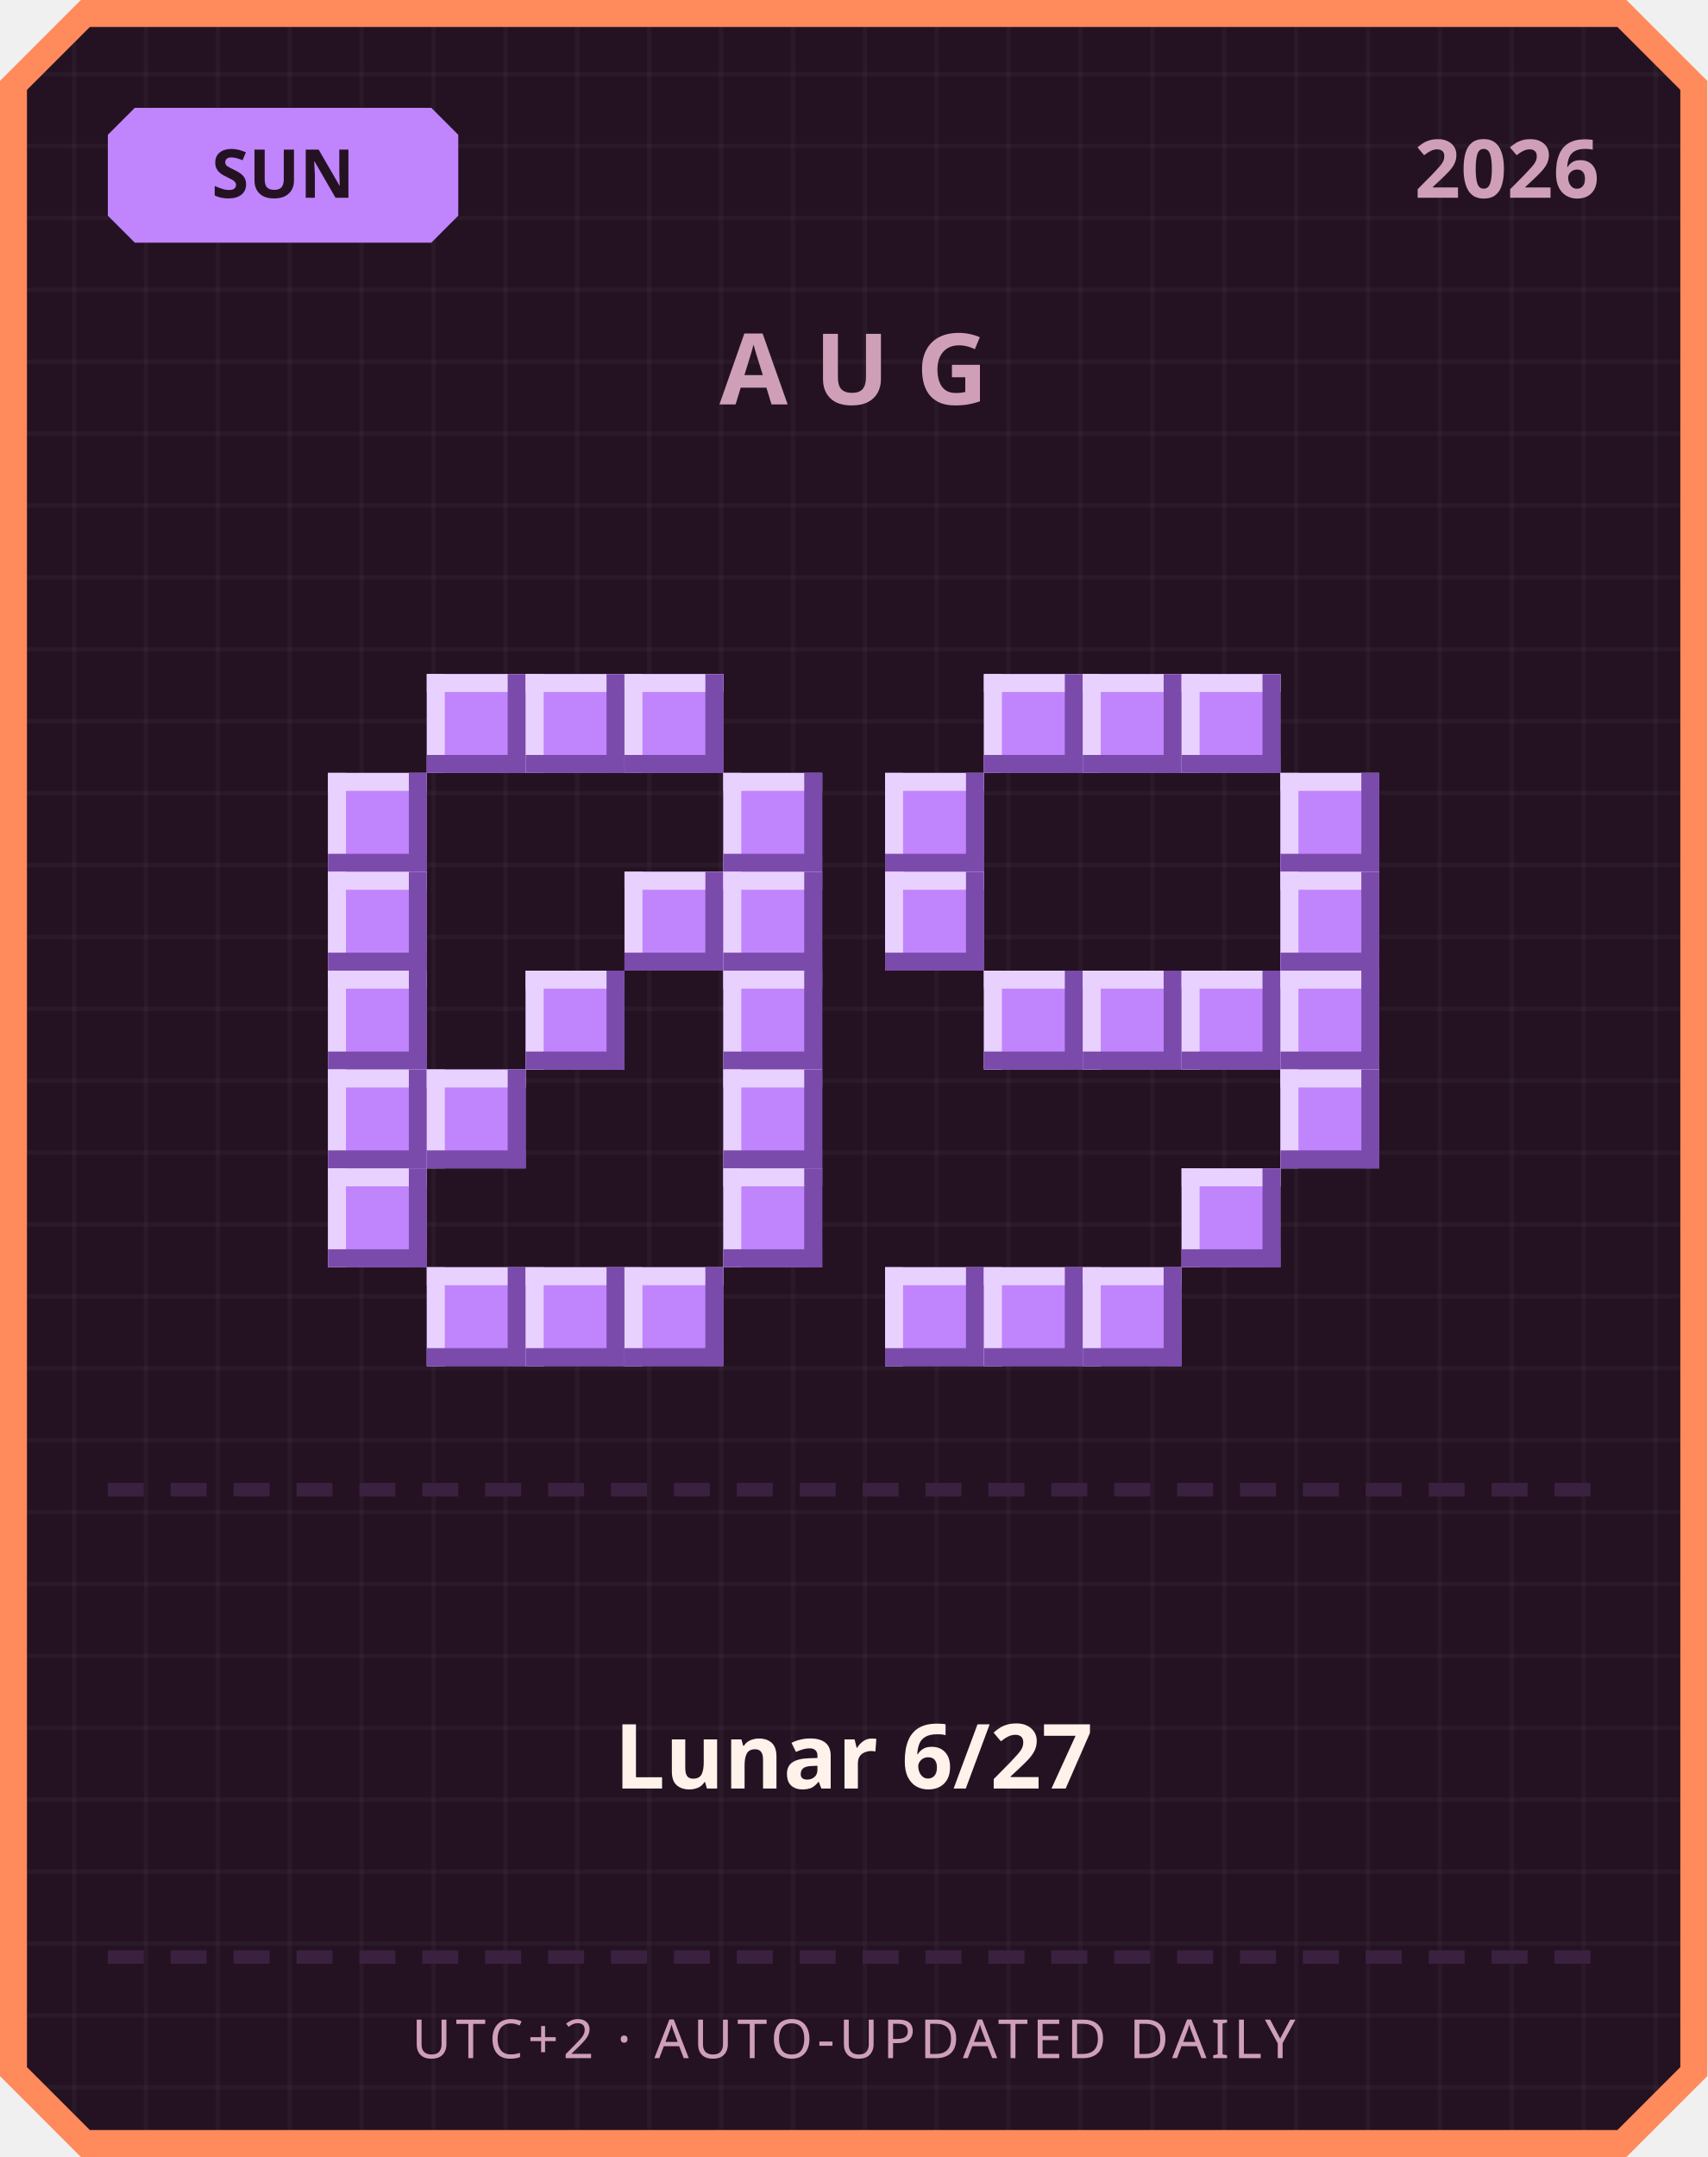
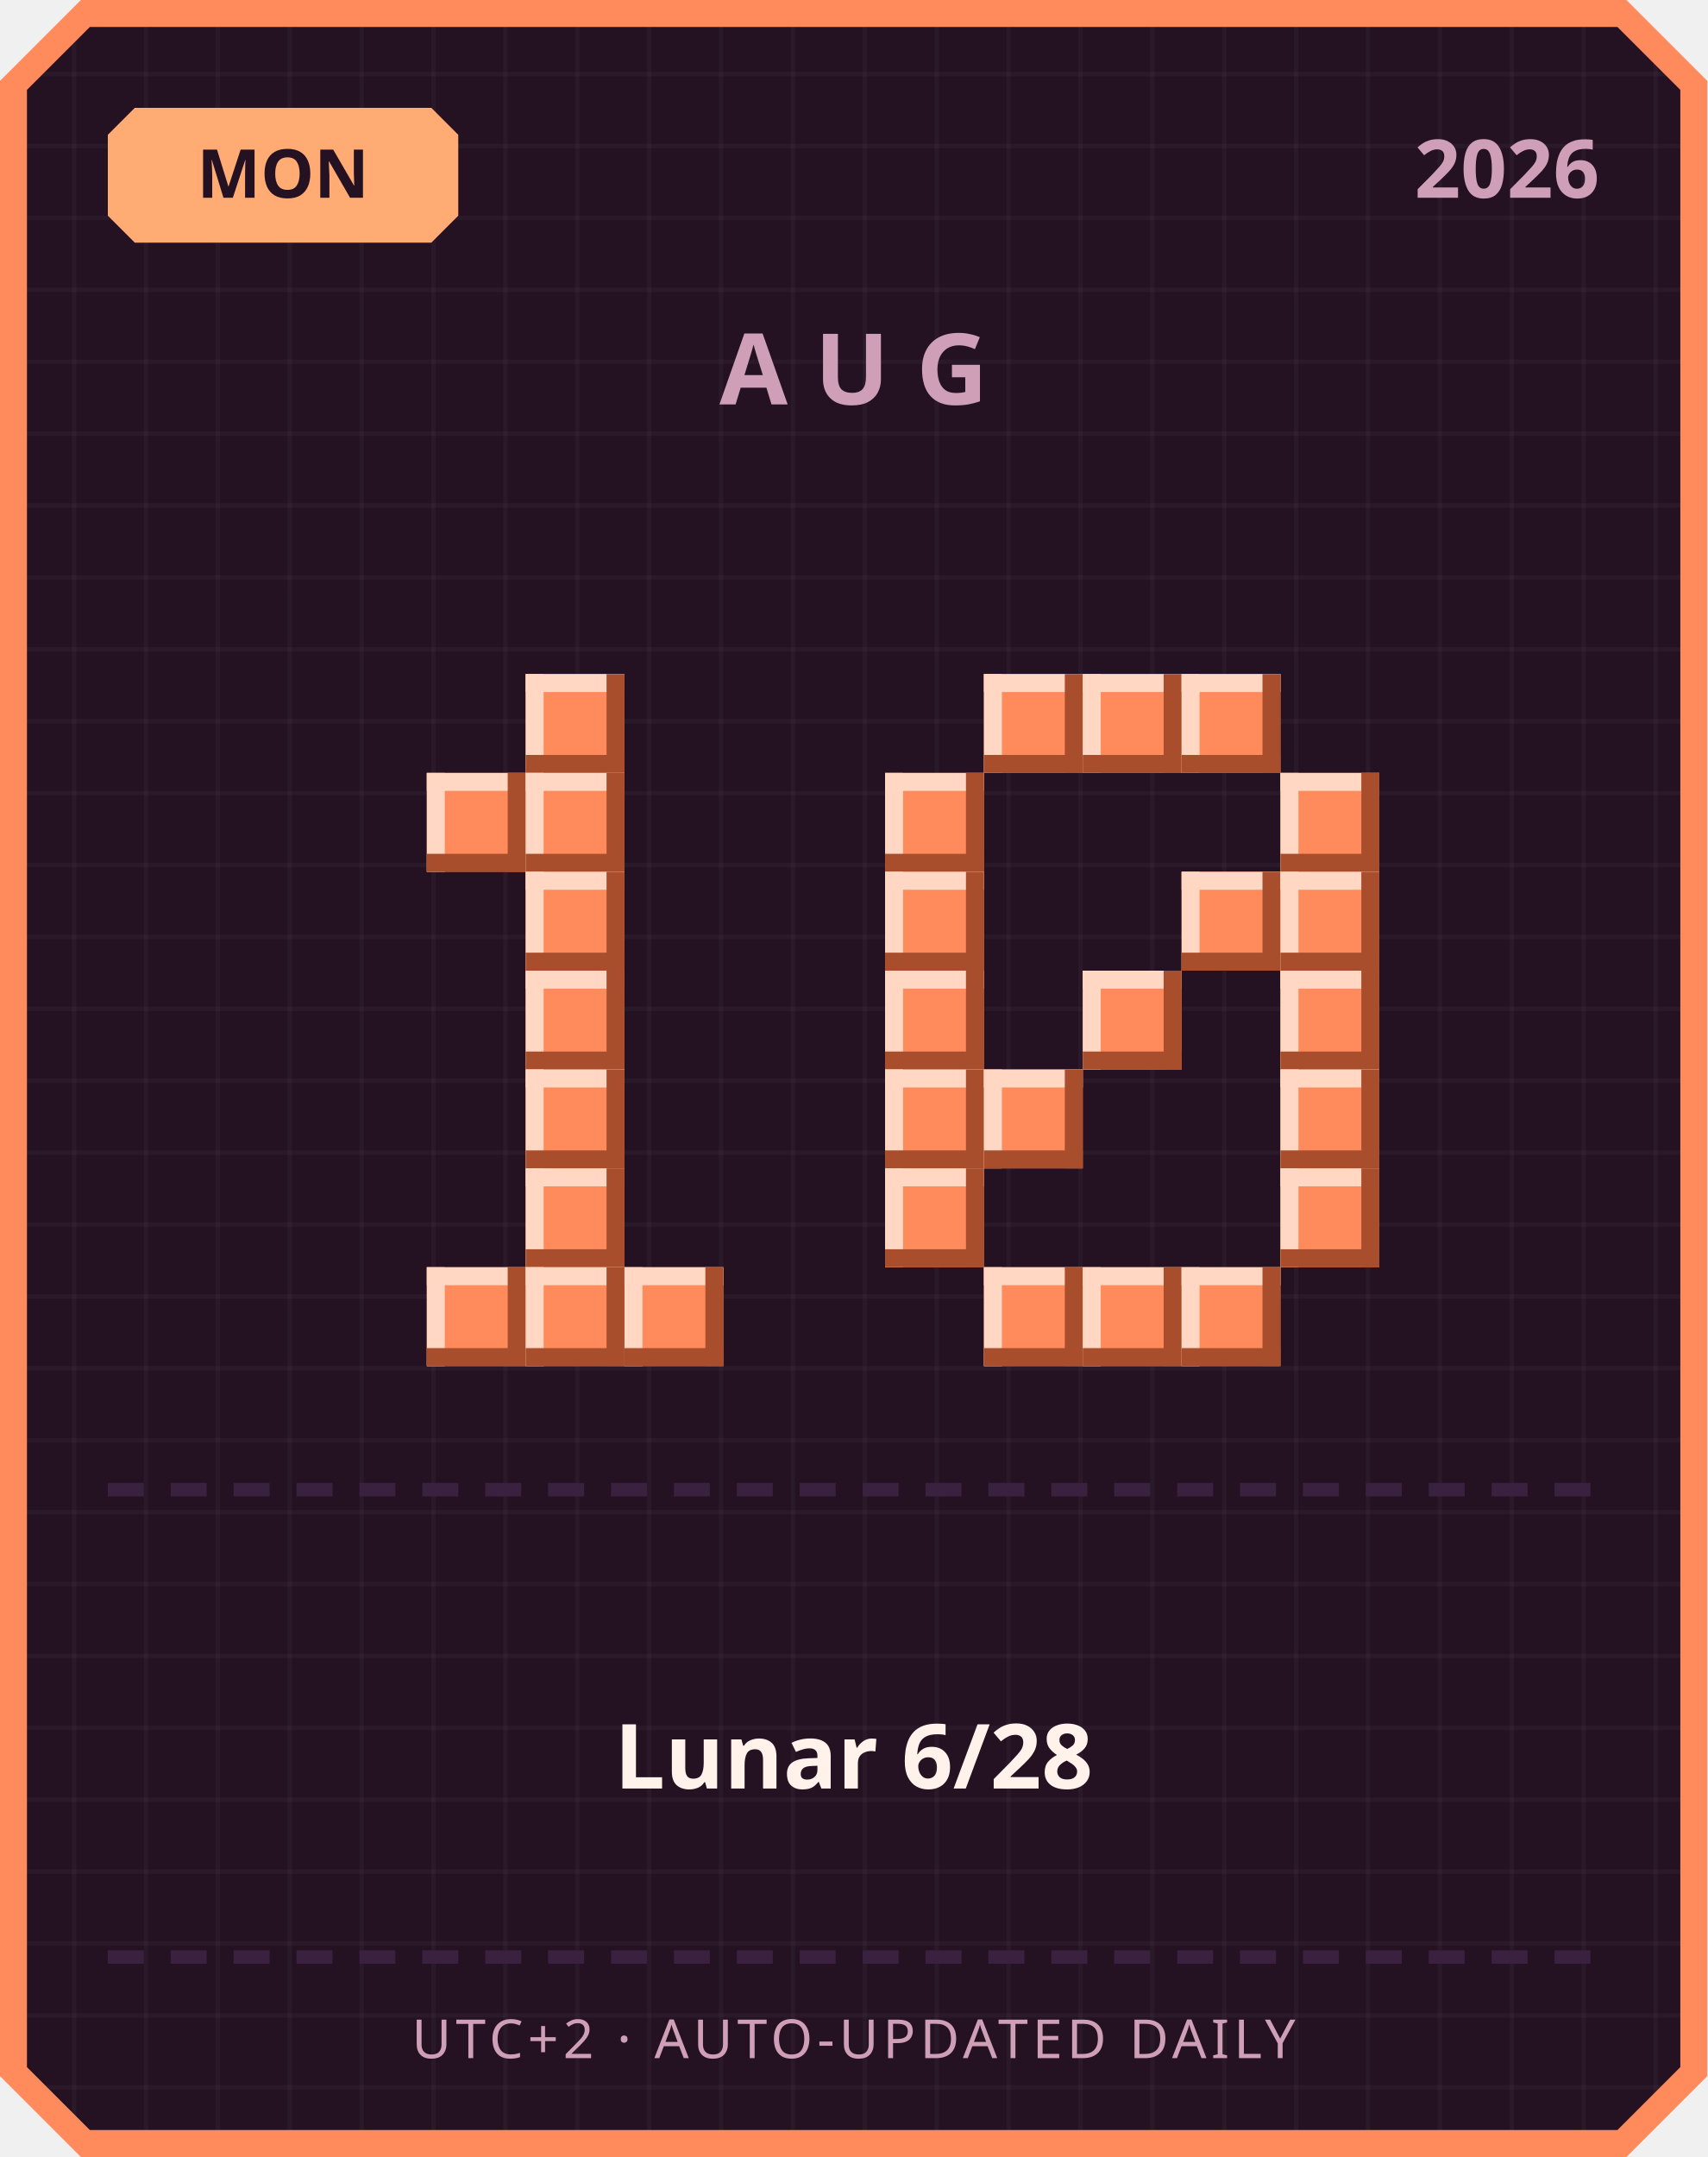
<svg xmlns="http://www.w3.org/2000/svg" width="380" height="480" viewBox="0 0 380 480">
  <defs>
    <pattern id="grid" width="16" height="16" patternUnits="userSpaceOnUse">
      <rect width="16" height="16" fill="#241222" />
      <rect width="1" height="16" fill="#ffffff" opacity="0.03" />
      <rect width="16" height="1" fill="#ffffff" opacity="0.03" />
    </pattern>
  </defs>
  <path d="M 18,0 L 362,0 L 380,18 L 380,462 L 362,480 L 18,480 L 0,462 L 0,18 Z" fill="#ff8a5c" />
  <path d="M 20,6 L 360,6 L 374,20 L 374,460 L 360,474 L 20,474 L 6,460 L 6,20 Z" fill="url(#grid)" />
-   <path d="M 30,24 L 96,24 L 102,30 L 102,48 L 96,54 L 30,54 L 24,48 L 24,30 Z" fill="#c084fc" />
-   <text x="63" y="44" text-anchor="middle" font-family="'Segoe UI', sans-serif" font-size="15" font-weight="700" fill="#241222">SUN</text>
+   <path d="M 30,24 L 96,24 L 102,30 L 102,48 L 96,54 L 30,54 L 24,48 L 24,30 Z" fill="#ffab73" />
+   <text x="63" y="44" text-anchor="middle" font-family="'Segoe UI', sans-serif" font-size="15" font-weight="700" fill="#241222">MON</text>
  <text x="356" y="44" text-anchor="end" font-family="'Segoe UI', sans-serif" font-size="18" font-weight="700" fill="#cf9fb8">2026</text>
  <text x="190" y="90" text-anchor="middle" font-family="'Segoe UI', sans-serif" font-size="22" font-weight="700" letter-spacing="6" fill="#cf9fb8">AUG</text>
-   <rect x="95" y="150" width="22" height="22" fill="#c084fc" />
-   <rect x="95" y="150" width="22" height="4" fill="#e9d1ff" />
-   <rect x="95" y="150" width="4" height="22" fill="#e9d1ff" />
-   <rect x="95" y="168" width="22" height="4" fill="#7a4bab" />
-   <rect x="113" y="150" width="4" height="22" fill="#7a4bab" />
-   <rect x="117" y="150" width="22" height="22" fill="#c084fc" />
-   <rect x="117" y="150" width="22" height="4" fill="#e9d1ff" />
-   <rect x="117" y="150" width="4" height="22" fill="#e9d1ff" />
-   <rect x="117" y="168" width="22" height="4" fill="#7a4bab" />
-   <rect x="135" y="150" width="4" height="22" fill="#7a4bab" />
-   <rect x="139" y="150" width="22" height="22" fill="#c084fc" />
-   <rect x="139" y="150" width="22" height="4" fill="#e9d1ff" />
-   <rect x="139" y="150" width="4" height="22" fill="#e9d1ff" />
-   <rect x="139" y="168" width="22" height="4" fill="#7a4bab" />
-   <rect x="157" y="150" width="4" height="22" fill="#7a4bab" />
-   <rect x="73" y="172" width="22" height="22" fill="#c084fc" />
-   <rect x="73" y="172" width="22" height="4" fill="#e9d1ff" />
-   <rect x="73" y="172" width="4" height="22" fill="#e9d1ff" />
-   <rect x="73" y="190" width="22" height="4" fill="#7a4bab" />
-   <rect x="91" y="172" width="4" height="22" fill="#7a4bab" />
-   <rect x="161" y="172" width="22" height="22" fill="#c084fc" />
-   <rect x="161" y="172" width="22" height="4" fill="#e9d1ff" />
-   <rect x="161" y="172" width="4" height="22" fill="#e9d1ff" />
-   <rect x="161" y="190" width="22" height="4" fill="#7a4bab" />
-   <rect x="179" y="172" width="4" height="22" fill="#7a4bab" />
-   <rect x="73" y="194" width="22" height="22" fill="#c084fc" />
-   <rect x="73" y="194" width="22" height="4" fill="#e9d1ff" />
-   <rect x="73" y="194" width="4" height="22" fill="#e9d1ff" />
-   <rect x="73" y="212" width="22" height="4" fill="#7a4bab" />
-   <rect x="91" y="194" width="4" height="22" fill="#7a4bab" />
-   <rect x="139" y="194" width="22" height="22" fill="#c084fc" />
-   <rect x="139" y="194" width="22" height="4" fill="#e9d1ff" />
-   <rect x="139" y="194" width="4" height="22" fill="#e9d1ff" />
-   <rect x="139" y="212" width="22" height="4" fill="#7a4bab" />
-   <rect x="157" y="194" width="4" height="22" fill="#7a4bab" />
-   <rect x="161" y="194" width="22" height="22" fill="#c084fc" />
-   <rect x="161" y="194" width="22" height="4" fill="#e9d1ff" />
-   <rect x="161" y="194" width="4" height="22" fill="#e9d1ff" />
-   <rect x="161" y="212" width="22" height="4" fill="#7a4bab" />
-   <rect x="179" y="194" width="4" height="22" fill="#7a4bab" />
-   <rect x="73" y="216" width="22" height="22" fill="#c084fc" />
-   <rect x="73" y="216" width="22" height="4" fill="#e9d1ff" />
-   <rect x="73" y="216" width="4" height="22" fill="#e9d1ff" />
-   <rect x="73" y="234" width="22" height="4" fill="#7a4bab" />
-   <rect x="91" y="216" width="4" height="22" fill="#7a4bab" />
-   <rect x="117" y="216" width="22" height="22" fill="#c084fc" />
-   <rect x="117" y="216" width="22" height="4" fill="#e9d1ff" />
-   <rect x="117" y="216" width="4" height="22" fill="#e9d1ff" />
-   <rect x="117" y="234" width="22" height="4" fill="#7a4bab" />
-   <rect x="135" y="216" width="4" height="22" fill="#7a4bab" />
-   <rect x="161" y="216" width="22" height="22" fill="#c084fc" />
-   <rect x="161" y="216" width="22" height="4" fill="#e9d1ff" />
-   <rect x="161" y="216" width="4" height="22" fill="#e9d1ff" />
-   <rect x="161" y="234" width="22" height="4" fill="#7a4bab" />
-   <rect x="179" y="216" width="4" height="22" fill="#7a4bab" />
-   <rect x="73" y="238" width="22" height="22" fill="#c084fc" />
-   <rect x="73" y="238" width="22" height="4" fill="#e9d1ff" />
-   <rect x="73" y="238" width="4" height="22" fill="#e9d1ff" />
-   <rect x="73" y="256" width="22" height="4" fill="#7a4bab" />
-   <rect x="91" y="238" width="4" height="22" fill="#7a4bab" />
-   <rect x="95" y="238" width="22" height="22" fill="#c084fc" />
-   <rect x="95" y="238" width="22" height="4" fill="#e9d1ff" />
-   <rect x="95" y="238" width="4" height="22" fill="#e9d1ff" />
-   <rect x="95" y="256" width="22" height="4" fill="#7a4bab" />
-   <rect x="113" y="238" width="4" height="22" fill="#7a4bab" />
-   <rect x="161" y="238" width="22" height="22" fill="#c084fc" />
-   <rect x="161" y="238" width="22" height="4" fill="#e9d1ff" />
-   <rect x="161" y="238" width="4" height="22" fill="#e9d1ff" />
-   <rect x="161" y="256" width="22" height="4" fill="#7a4bab" />
-   <rect x="179" y="238" width="4" height="22" fill="#7a4bab" />
-   <rect x="73" y="260" width="22" height="22" fill="#c084fc" />
-   <rect x="73" y="260" width="22" height="4" fill="#e9d1ff" />
-   <rect x="73" y="260" width="4" height="22" fill="#e9d1ff" />
-   <rect x="73" y="278" width="22" height="4" fill="#7a4bab" />
-   <rect x="91" y="260" width="4" height="22" fill="#7a4bab" />
-   <rect x="161" y="260" width="22" height="22" fill="#c084fc" />
-   <rect x="161" y="260" width="22" height="4" fill="#e9d1ff" />
-   <rect x="161" y="260" width="4" height="22" fill="#e9d1ff" />
-   <rect x="161" y="278" width="22" height="4" fill="#7a4bab" />
-   <rect x="179" y="260" width="4" height="22" fill="#7a4bab" />
-   <rect x="95" y="282" width="22" height="22" fill="#c084fc" />
-   <rect x="95" y="282" width="22" height="4" fill="#e9d1ff" />
-   <rect x="95" y="282" width="4" height="22" fill="#e9d1ff" />
-   <rect x="95" y="300" width="22" height="4" fill="#7a4bab" />
-   <rect x="113" y="282" width="4" height="22" fill="#7a4bab" />
-   <rect x="117" y="282" width="22" height="22" fill="#c084fc" />
-   <rect x="117" y="282" width="22" height="4" fill="#e9d1ff" />
-   <rect x="117" y="282" width="4" height="22" fill="#e9d1ff" />
-   <rect x="117" y="300" width="22" height="4" fill="#7a4bab" />
-   <rect x="135" y="282" width="4" height="22" fill="#7a4bab" />
-   <rect x="139" y="282" width="22" height="22" fill="#c084fc" />
-   <rect x="139" y="282" width="22" height="4" fill="#e9d1ff" />
-   <rect x="139" y="282" width="4" height="22" fill="#e9d1ff" />
-   <rect x="139" y="300" width="22" height="4" fill="#7a4bab" />
-   <rect x="157" y="282" width="4" height="22" fill="#7a4bab" />
-   <rect x="219" y="150" width="22" height="22" fill="#c084fc" />
-   <rect x="219" y="150" width="22" height="4" fill="#e9d1ff" />
-   <rect x="219" y="150" width="4" height="22" fill="#e9d1ff" />
-   <rect x="219" y="168" width="22" height="4" fill="#7a4bab" />
-   <rect x="237" y="150" width="4" height="22" fill="#7a4bab" />
-   <rect x="241" y="150" width="22" height="22" fill="#c084fc" />
-   <rect x="241" y="150" width="22" height="4" fill="#e9d1ff" />
-   <rect x="241" y="150" width="4" height="22" fill="#e9d1ff" />
-   <rect x="241" y="168" width="22" height="4" fill="#7a4bab" />
-   <rect x="259" y="150" width="4" height="22" fill="#7a4bab" />
-   <rect x="263" y="150" width="22" height="22" fill="#c084fc" />
-   <rect x="263" y="150" width="22" height="4" fill="#e9d1ff" />
-   <rect x="263" y="150" width="4" height="22" fill="#e9d1ff" />
-   <rect x="263" y="168" width="22" height="4" fill="#7a4bab" />
-   <rect x="281" y="150" width="4" height="22" fill="#7a4bab" />
-   <rect x="197" y="172" width="22" height="22" fill="#c084fc" />
-   <rect x="197" y="172" width="22" height="4" fill="#e9d1ff" />
-   <rect x="197" y="172" width="4" height="22" fill="#e9d1ff" />
-   <rect x="197" y="190" width="22" height="4" fill="#7a4bab" />
-   <rect x="215" y="172" width="4" height="22" fill="#7a4bab" />
-   <rect x="285" y="172" width="22" height="22" fill="#c084fc" />
-   <rect x="285" y="172" width="22" height="4" fill="#e9d1ff" />
-   <rect x="285" y="172" width="4" height="22" fill="#e9d1ff" />
-   <rect x="285" y="190" width="22" height="4" fill="#7a4bab" />
-   <rect x="303" y="172" width="4" height="22" fill="#7a4bab" />
-   <rect x="197" y="194" width="22" height="22" fill="#c084fc" />
-   <rect x="197" y="194" width="22" height="4" fill="#e9d1ff" />
-   <rect x="197" y="194" width="4" height="22" fill="#e9d1ff" />
-   <rect x="197" y="212" width="22" height="4" fill="#7a4bab" />
-   <rect x="215" y="194" width="4" height="22" fill="#7a4bab" />
-   <rect x="285" y="194" width="22" height="22" fill="#c084fc" />
-   <rect x="285" y="194" width="22" height="4" fill="#e9d1ff" />
-   <rect x="285" y="194" width="4" height="22" fill="#e9d1ff" />
-   <rect x="285" y="212" width="22" height="4" fill="#7a4bab" />
-   <rect x="303" y="194" width="4" height="22" fill="#7a4bab" />
-   <rect x="219" y="216" width="22" height="22" fill="#c084fc" />
-   <rect x="219" y="216" width="22" height="4" fill="#e9d1ff" />
-   <rect x="219" y="216" width="4" height="22" fill="#e9d1ff" />
-   <rect x="219" y="234" width="22" height="4" fill="#7a4bab" />
-   <rect x="237" y="216" width="4" height="22" fill="#7a4bab" />
-   <rect x="241" y="216" width="22" height="22" fill="#c084fc" />
-   <rect x="241" y="216" width="22" height="4" fill="#e9d1ff" />
-   <rect x="241" y="216" width="4" height="22" fill="#e9d1ff" />
-   <rect x="241" y="234" width="22" height="4" fill="#7a4bab" />
-   <rect x="259" y="216" width="4" height="22" fill="#7a4bab" />
-   <rect x="263" y="216" width="22" height="22" fill="#c084fc" />
-   <rect x="263" y="216" width="22" height="4" fill="#e9d1ff" />
-   <rect x="263" y="216" width="4" height="22" fill="#e9d1ff" />
-   <rect x="263" y="234" width="22" height="4" fill="#7a4bab" />
-   <rect x="281" y="216" width="4" height="22" fill="#7a4bab" />
-   <rect x="285" y="216" width="22" height="22" fill="#c084fc" />
-   <rect x="285" y="216" width="22" height="4" fill="#e9d1ff" />
-   <rect x="285" y="216" width="4" height="22" fill="#e9d1ff" />
-   <rect x="285" y="234" width="22" height="4" fill="#7a4bab" />
-   <rect x="303" y="216" width="4" height="22" fill="#7a4bab" />
-   <rect x="285" y="238" width="22" height="22" fill="#c084fc" />
-   <rect x="285" y="238" width="22" height="4" fill="#e9d1ff" />
-   <rect x="285" y="238" width="4" height="22" fill="#e9d1ff" />
-   <rect x="285" y="256" width="22" height="4" fill="#7a4bab" />
-   <rect x="303" y="238" width="4" height="22" fill="#7a4bab" />
-   <rect x="263" y="260" width="22" height="22" fill="#c084fc" />
-   <rect x="263" y="260" width="22" height="4" fill="#e9d1ff" />
-   <rect x="263" y="260" width="4" height="22" fill="#e9d1ff" />
-   <rect x="263" y="278" width="22" height="4" fill="#7a4bab" />
-   <rect x="281" y="260" width="4" height="22" fill="#7a4bab" />
-   <rect x="197" y="282" width="22" height="22" fill="#c084fc" />
-   <rect x="197" y="282" width="22" height="4" fill="#e9d1ff" />
-   <rect x="197" y="282" width="4" height="22" fill="#e9d1ff" />
-   <rect x="197" y="300" width="22" height="4" fill="#7a4bab" />
-   <rect x="215" y="282" width="4" height="22" fill="#7a4bab" />
-   <rect x="219" y="282" width="22" height="22" fill="#c084fc" />
-   <rect x="219" y="282" width="22" height="4" fill="#e9d1ff" />
-   <rect x="219" y="282" width="4" height="22" fill="#e9d1ff" />
-   <rect x="219" y="300" width="22" height="4" fill="#7a4bab" />
-   <rect x="237" y="282" width="4" height="22" fill="#7a4bab" />
-   <rect x="241" y="282" width="22" height="22" fill="#c084fc" />
-   <rect x="241" y="282" width="22" height="4" fill="#e9d1ff" />
-   <rect x="241" y="282" width="4" height="22" fill="#e9d1ff" />
-   <rect x="241" y="300" width="22" height="4" fill="#7a4bab" />
-   <rect x="259" y="282" width="4" height="22" fill="#7a4bab" />
+   <rect x="117" y="150" width="22" height="22" fill="#ff8a5c" />
+   <rect x="117" y="150" width="22" height="4" fill="#ffd7c2" />
+   <rect x="117" y="150" width="4" height="22" fill="#ffd7c2" />
+   <rect x="117" y="168" width="22" height="4" fill="#a84e2c" />
+   <rect x="135" y="150" width="4" height="22" fill="#a84e2c" />
+   <rect x="95" y="172" width="22" height="22" fill="#ff8a5c" />
+   <rect x="95" y="172" width="22" height="4" fill="#ffd7c2" />
+   <rect x="95" y="172" width="4" height="22" fill="#ffd7c2" />
+   <rect x="95" y="190" width="22" height="4" fill="#a84e2c" />
+   <rect x="113" y="172" width="4" height="22" fill="#a84e2c" />
+   <rect x="117" y="172" width="22" height="22" fill="#ff8a5c" />
+   <rect x="117" y="172" width="22" height="4" fill="#ffd7c2" />
+   <rect x="117" y="172" width="4" height="22" fill="#ffd7c2" />
+   <rect x="117" y="190" width="22" height="4" fill="#a84e2c" />
+   <rect x="135" y="172" width="4" height="22" fill="#a84e2c" />
+   <rect x="117" y="194" width="22" height="22" fill="#ff8a5c" />
+   <rect x="117" y="194" width="22" height="4" fill="#ffd7c2" />
+   <rect x="117" y="194" width="4" height="22" fill="#ffd7c2" />
+   <rect x="117" y="212" width="22" height="4" fill="#a84e2c" />
+   <rect x="135" y="194" width="4" height="22" fill="#a84e2c" />
+   <rect x="117" y="216" width="22" height="22" fill="#ff8a5c" />
+   <rect x="117" y="216" width="22" height="4" fill="#ffd7c2" />
+   <rect x="117" y="216" width="4" height="22" fill="#ffd7c2" />
+   <rect x="117" y="234" width="22" height="4" fill="#a84e2c" />
+   <rect x="135" y="216" width="4" height="22" fill="#a84e2c" />
+   <rect x="117" y="238" width="22" height="22" fill="#ff8a5c" />
+   <rect x="117" y="238" width="22" height="4" fill="#ffd7c2" />
+   <rect x="117" y="238" width="4" height="22" fill="#ffd7c2" />
+   <rect x="117" y="256" width="22" height="4" fill="#a84e2c" />
+   <rect x="135" y="238" width="4" height="22" fill="#a84e2c" />
+   <rect x="117" y="260" width="22" height="22" fill="#ff8a5c" />
+   <rect x="117" y="260" width="22" height="4" fill="#ffd7c2" />
+   <rect x="117" y="260" width="4" height="22" fill="#ffd7c2" />
+   <rect x="117" y="278" width="22" height="4" fill="#a84e2c" />
+   <rect x="135" y="260" width="4" height="22" fill="#a84e2c" />
+   <rect x="95" y="282" width="22" height="22" fill="#ff8a5c" />
+   <rect x="95" y="282" width="22" height="4" fill="#ffd7c2" />
+   <rect x="95" y="282" width="4" height="22" fill="#ffd7c2" />
+   <rect x="95" y="300" width="22" height="4" fill="#a84e2c" />
+   <rect x="113" y="282" width="4" height="22" fill="#a84e2c" />
+   <rect x="117" y="282" width="22" height="22" fill="#ff8a5c" />
+   <rect x="117" y="282" width="22" height="4" fill="#ffd7c2" />
+   <rect x="117" y="282" width="4" height="22" fill="#ffd7c2" />
+   <rect x="117" y="300" width="22" height="4" fill="#a84e2c" />
+   <rect x="135" y="282" width="4" height="22" fill="#a84e2c" />
+   <rect x="139" y="282" width="22" height="22" fill="#ff8a5c" />
+   <rect x="139" y="282" width="22" height="4" fill="#ffd7c2" />
+   <rect x="139" y="282" width="4" height="22" fill="#ffd7c2" />
+   <rect x="139" y="300" width="22" height="4" fill="#a84e2c" />
+   <rect x="157" y="282" width="4" height="22" fill="#a84e2c" />
+   <rect x="219" y="150" width="22" height="22" fill="#ff8a5c" />
+   <rect x="219" y="150" width="22" height="4" fill="#ffd7c2" />
+   <rect x="219" y="150" width="4" height="22" fill="#ffd7c2" />
+   <rect x="219" y="168" width="22" height="4" fill="#a84e2c" />
+   <rect x="237" y="150" width="4" height="22" fill="#a84e2c" />
+   <rect x="241" y="150" width="22" height="22" fill="#ff8a5c" />
+   <rect x="241" y="150" width="22" height="4" fill="#ffd7c2" />
+   <rect x="241" y="150" width="4" height="22" fill="#ffd7c2" />
+   <rect x="241" y="168" width="22" height="4" fill="#a84e2c" />
+   <rect x="259" y="150" width="4" height="22" fill="#a84e2c" />
+   <rect x="263" y="150" width="22" height="22" fill="#ff8a5c" />
+   <rect x="263" y="150" width="22" height="4" fill="#ffd7c2" />
+   <rect x="263" y="150" width="4" height="22" fill="#ffd7c2" />
+   <rect x="263" y="168" width="22" height="4" fill="#a84e2c" />
+   <rect x="281" y="150" width="4" height="22" fill="#a84e2c" />
+   <rect x="197" y="172" width="22" height="22" fill="#ff8a5c" />
+   <rect x="197" y="172" width="22" height="4" fill="#ffd7c2" />
+   <rect x="197" y="172" width="4" height="22" fill="#ffd7c2" />
+   <rect x="197" y="190" width="22" height="4" fill="#a84e2c" />
+   <rect x="215" y="172" width="4" height="22" fill="#a84e2c" />
+   <rect x="285" y="172" width="22" height="22" fill="#ff8a5c" />
+   <rect x="285" y="172" width="22" height="4" fill="#ffd7c2" />
+   <rect x="285" y="172" width="4" height="22" fill="#ffd7c2" />
+   <rect x="285" y="190" width="22" height="4" fill="#a84e2c" />
+   <rect x="303" y="172" width="4" height="22" fill="#a84e2c" />
+   <rect x="197" y="194" width="22" height="22" fill="#ff8a5c" />
+   <rect x="197" y="194" width="22" height="4" fill="#ffd7c2" />
+   <rect x="197" y="194" width="4" height="22" fill="#ffd7c2" />
+   <rect x="197" y="212" width="22" height="4" fill="#a84e2c" />
+   <rect x="215" y="194" width="4" height="22" fill="#a84e2c" />
+   <rect x="263" y="194" width="22" height="22" fill="#ff8a5c" />
+   <rect x="263" y="194" width="22" height="4" fill="#ffd7c2" />
+   <rect x="263" y="194" width="4" height="22" fill="#ffd7c2" />
+   <rect x="263" y="212" width="22" height="4" fill="#a84e2c" />
+   <rect x="281" y="194" width="4" height="22" fill="#a84e2c" />
+   <rect x="285" y="194" width="22" height="22" fill="#ff8a5c" />
+   <rect x="285" y="194" width="22" height="4" fill="#ffd7c2" />
+   <rect x="285" y="194" width="4" height="22" fill="#ffd7c2" />
+   <rect x="285" y="212" width="22" height="4" fill="#a84e2c" />
+   <rect x="303" y="194" width="4" height="22" fill="#a84e2c" />
+   <rect x="197" y="216" width="22" height="22" fill="#ff8a5c" />
+   <rect x="197" y="216" width="22" height="4" fill="#ffd7c2" />
+   <rect x="197" y="216" width="4" height="22" fill="#ffd7c2" />
+   <rect x="197" y="234" width="22" height="4" fill="#a84e2c" />
+   <rect x="215" y="216" width="4" height="22" fill="#a84e2c" />
+   <rect x="241" y="216" width="22" height="22" fill="#ff8a5c" />
+   <rect x="241" y="216" width="22" height="4" fill="#ffd7c2" />
+   <rect x="241" y="216" width="4" height="22" fill="#ffd7c2" />
+   <rect x="241" y="234" width="22" height="4" fill="#a84e2c" />
+   <rect x="259" y="216" width="4" height="22" fill="#a84e2c" />
+   <rect x="285" y="216" width="22" height="22" fill="#ff8a5c" />
+   <rect x="285" y="216" width="22" height="4" fill="#ffd7c2" />
+   <rect x="285" y="216" width="4" height="22" fill="#ffd7c2" />
+   <rect x="285" y="234" width="22" height="4" fill="#a84e2c" />
+   <rect x="303" y="216" width="4" height="22" fill="#a84e2c" />
+   <rect x="197" y="238" width="22" height="22" fill="#ff8a5c" />
+   <rect x="197" y="238" width="22" height="4" fill="#ffd7c2" />
+   <rect x="197" y="238" width="4" height="22" fill="#ffd7c2" />
+   <rect x="197" y="256" width="22" height="4" fill="#a84e2c" />
+   <rect x="215" y="238" width="4" height="22" fill="#a84e2c" />
+   <rect x="219" y="238" width="22" height="22" fill="#ff8a5c" />
+   <rect x="219" y="238" width="22" height="4" fill="#ffd7c2" />
+   <rect x="219" y="238" width="4" height="22" fill="#ffd7c2" />
+   <rect x="219" y="256" width="22" height="4" fill="#a84e2c" />
+   <rect x="237" y="238" width="4" height="22" fill="#a84e2c" />
+   <rect x="285" y="238" width="22" height="22" fill="#ff8a5c" />
+   <rect x="285" y="238" width="22" height="4" fill="#ffd7c2" />
+   <rect x="285" y="238" width="4" height="22" fill="#ffd7c2" />
+   <rect x="285" y="256" width="22" height="4" fill="#a84e2c" />
+   <rect x="303" y="238" width="4" height="22" fill="#a84e2c" />
+   <rect x="197" y="260" width="22" height="22" fill="#ff8a5c" />
+   <rect x="197" y="260" width="22" height="4" fill="#ffd7c2" />
+   <rect x="197" y="260" width="4" height="22" fill="#ffd7c2" />
+   <rect x="197" y="278" width="22" height="4" fill="#a84e2c" />
+   <rect x="215" y="260" width="4" height="22" fill="#a84e2c" />
+   <rect x="285" y="260" width="22" height="22" fill="#ff8a5c" />
+   <rect x="285" y="260" width="22" height="4" fill="#ffd7c2" />
+   <rect x="285" y="260" width="4" height="22" fill="#ffd7c2" />
+   <rect x="285" y="278" width="22" height="4" fill="#a84e2c" />
+   <rect x="303" y="260" width="4" height="22" fill="#a84e2c" />
+   <rect x="219" y="282" width="22" height="22" fill="#ff8a5c" />
+   <rect x="219" y="282" width="22" height="4" fill="#ffd7c2" />
+   <rect x="219" y="282" width="4" height="22" fill="#ffd7c2" />
+   <rect x="219" y="300" width="22" height="4" fill="#a84e2c" />
+   <rect x="237" y="282" width="4" height="22" fill="#a84e2c" />
+   <rect x="241" y="282" width="22" height="22" fill="#ff8a5c" />
+   <rect x="241" y="282" width="22" height="4" fill="#ffd7c2" />
+   <rect x="241" y="282" width="4" height="22" fill="#ffd7c2" />
+   <rect x="241" y="300" width="22" height="4" fill="#a84e2c" />
+   <rect x="259" y="282" width="4" height="22" fill="#a84e2c" />
+   <rect x="263" y="282" width="22" height="22" fill="#ff8a5c" />
+   <rect x="263" y="282" width="22" height="4" fill="#ffd7c2" />
+   <rect x="263" y="282" width="4" height="22" fill="#ffd7c2" />
+   <rect x="263" y="300" width="22" height="4" fill="#a84e2c" />
+   <rect x="281" y="282" width="4" height="22" fill="#a84e2c" />
  <rect x="24" y="330" width="8" height="3" fill="#3b2140" />
  <rect x="38" y="330" width="8" height="3" fill="#3b2140" />
  <rect x="52" y="330" width="8" height="3" fill="#3b2140" />
  <rect x="66" y="330" width="8" height="3" fill="#3b2140" />
  <rect x="80" y="330" width="8" height="3" fill="#3b2140" />
  <rect x="94" y="330" width="8" height="3" fill="#3b2140" />
  <rect x="108" y="330" width="8" height="3" fill="#3b2140" />
  <rect x="122" y="330" width="8" height="3" fill="#3b2140" />
  <rect x="136" y="330" width="8" height="3" fill="#3b2140" />
  <rect x="150" y="330" width="8" height="3" fill="#3b2140" />
  <rect x="164" y="330" width="8" height="3" fill="#3b2140" />
  <rect x="178" y="330" width="8" height="3" fill="#3b2140" />
  <rect x="192" y="330" width="8" height="3" fill="#3b2140" />
  <rect x="206" y="330" width="8" height="3" fill="#3b2140" />
  <rect x="220" y="330" width="8" height="3" fill="#3b2140" />
  <rect x="234" y="330" width="8" height="3" fill="#3b2140" />
  <rect x="248" y="330" width="8" height="3" fill="#3b2140" />
  <rect x="262" y="330" width="8" height="3" fill="#3b2140" />
  <rect x="276" y="330" width="8" height="3" fill="#3b2140" />
  <rect x="290" y="330" width="8" height="3" fill="#3b2140" />
  <rect x="304" y="330" width="8" height="3" fill="#3b2140" />
  <rect x="318" y="330" width="8" height="3" fill="#3b2140" />
  <rect x="332" y="330" width="8" height="3" fill="#3b2140" />
  <rect x="346" y="330" width="8" height="3" fill="#3b2140" />
-   <text x="190" y="398" text-anchor="middle" font-family="'Segoe UI', 'Microsoft JhengHei', sans-serif" font-size="20" font-weight="700" fill="#fff2eb">Lunar 6/27</text>
+   <text x="190" y="398" text-anchor="middle" font-family="'Segoe UI', 'Microsoft JhengHei', sans-serif" font-size="20" font-weight="700" fill="#fff2eb">Lunar 6/28</text>
  <rect x="24" y="434" width="8" height="3" fill="#3b2140" />
  <rect x="38" y="434" width="8" height="3" fill="#3b2140" />
  <rect x="52" y="434" width="8" height="3" fill="#3b2140" />
  <rect x="66" y="434" width="8" height="3" fill="#3b2140" />
  <rect x="80" y="434" width="8" height="3" fill="#3b2140" />
  <rect x="94" y="434" width="8" height="3" fill="#3b2140" />
  <rect x="108" y="434" width="8" height="3" fill="#3b2140" />
  <rect x="122" y="434" width="8" height="3" fill="#3b2140" />
  <rect x="136" y="434" width="8" height="3" fill="#3b2140" />
  <rect x="150" y="434" width="8" height="3" fill="#3b2140" />
  <rect x="164" y="434" width="8" height="3" fill="#3b2140" />
  <rect x="178" y="434" width="8" height="3" fill="#3b2140" />
  <rect x="192" y="434" width="8" height="3" fill="#3b2140" />
  <rect x="206" y="434" width="8" height="3" fill="#3b2140" />
  <rect x="220" y="434" width="8" height="3" fill="#3b2140" />
  <rect x="234" y="434" width="8" height="3" fill="#3b2140" />
  <rect x="248" y="434" width="8" height="3" fill="#3b2140" />
  <rect x="262" y="434" width="8" height="3" fill="#3b2140" />
  <rect x="276" y="434" width="8" height="3" fill="#3b2140" />
  <rect x="290" y="434" width="8" height="3" fill="#3b2140" />
  <rect x="304" y="434" width="8" height="3" fill="#3b2140" />
  <rect x="318" y="434" width="8" height="3" fill="#3b2140" />
  <rect x="332" y="434" width="8" height="3" fill="#3b2140" />
  <rect x="346" y="434" width="8" height="3" fill="#3b2140" />
  <text x="190" y="458" text-anchor="middle" font-family="'Segoe UI', sans-serif" font-size="12" letter-spacing="1" fill="#cf9fb8">UTC+2 · AUTO-UPDATED DAILY</text>
</svg>
